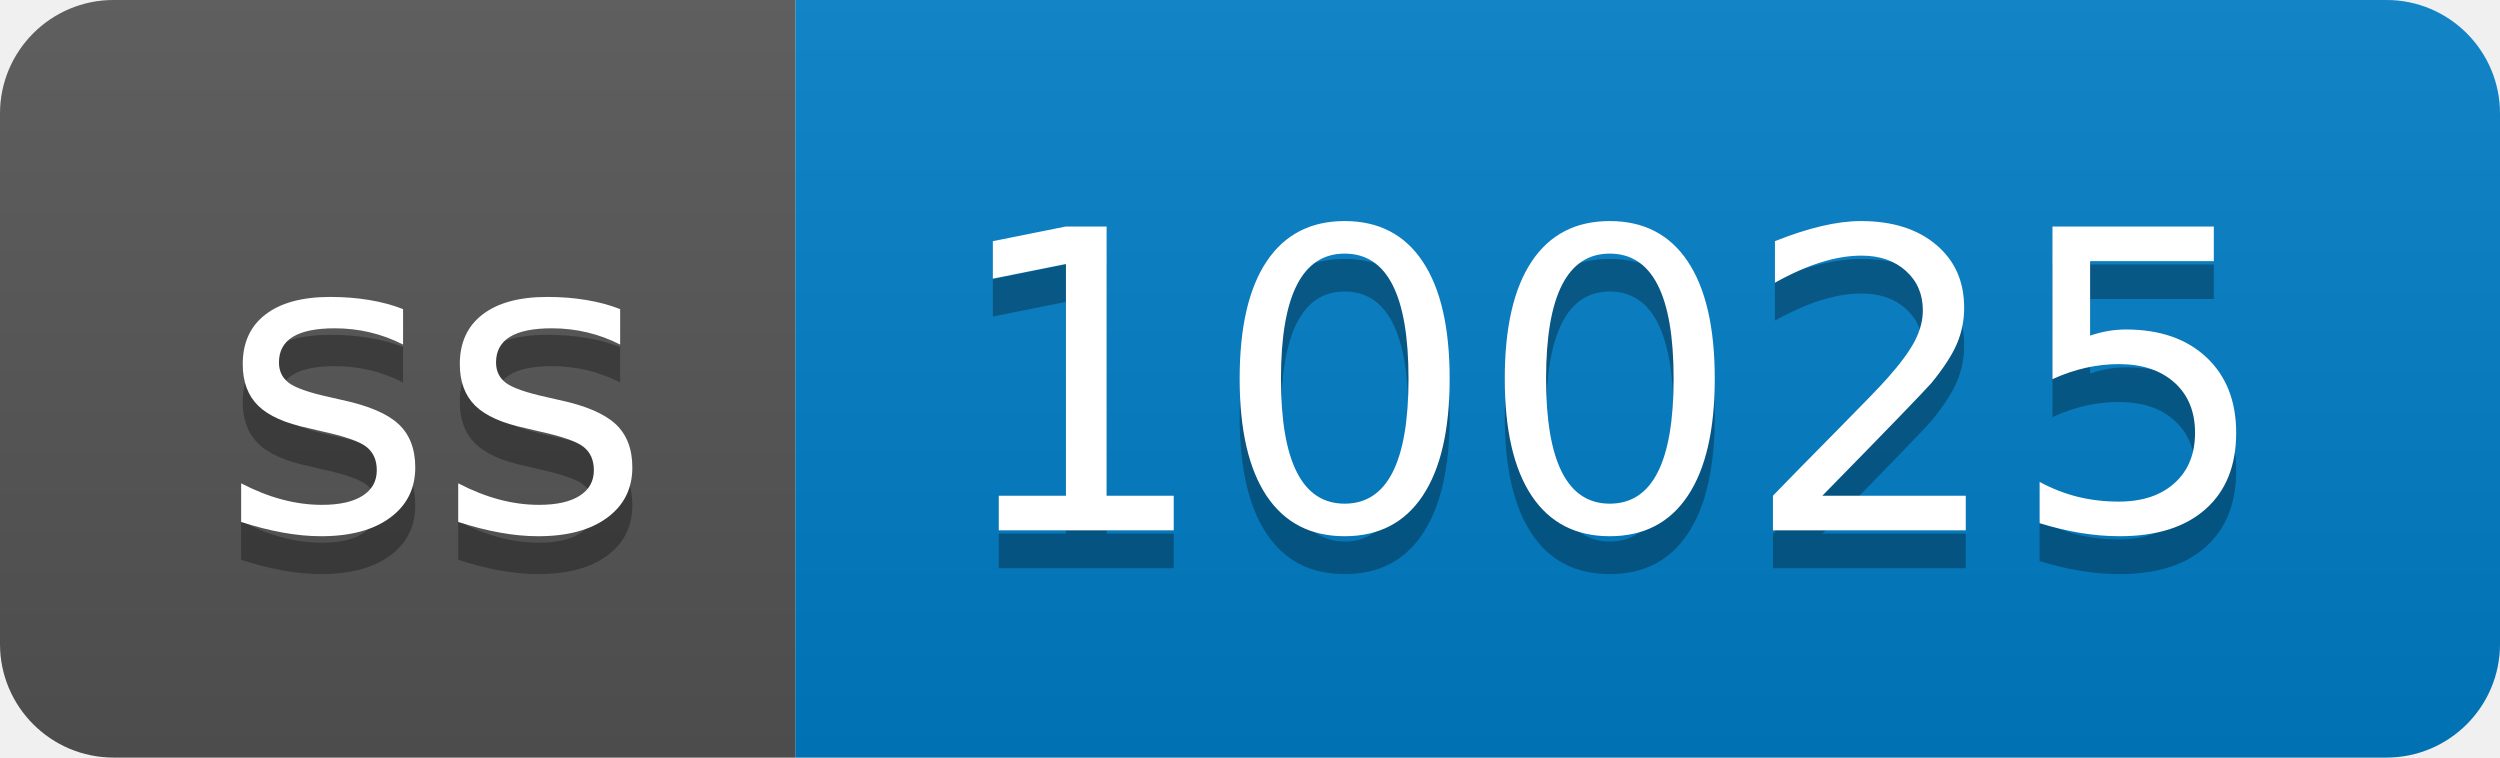
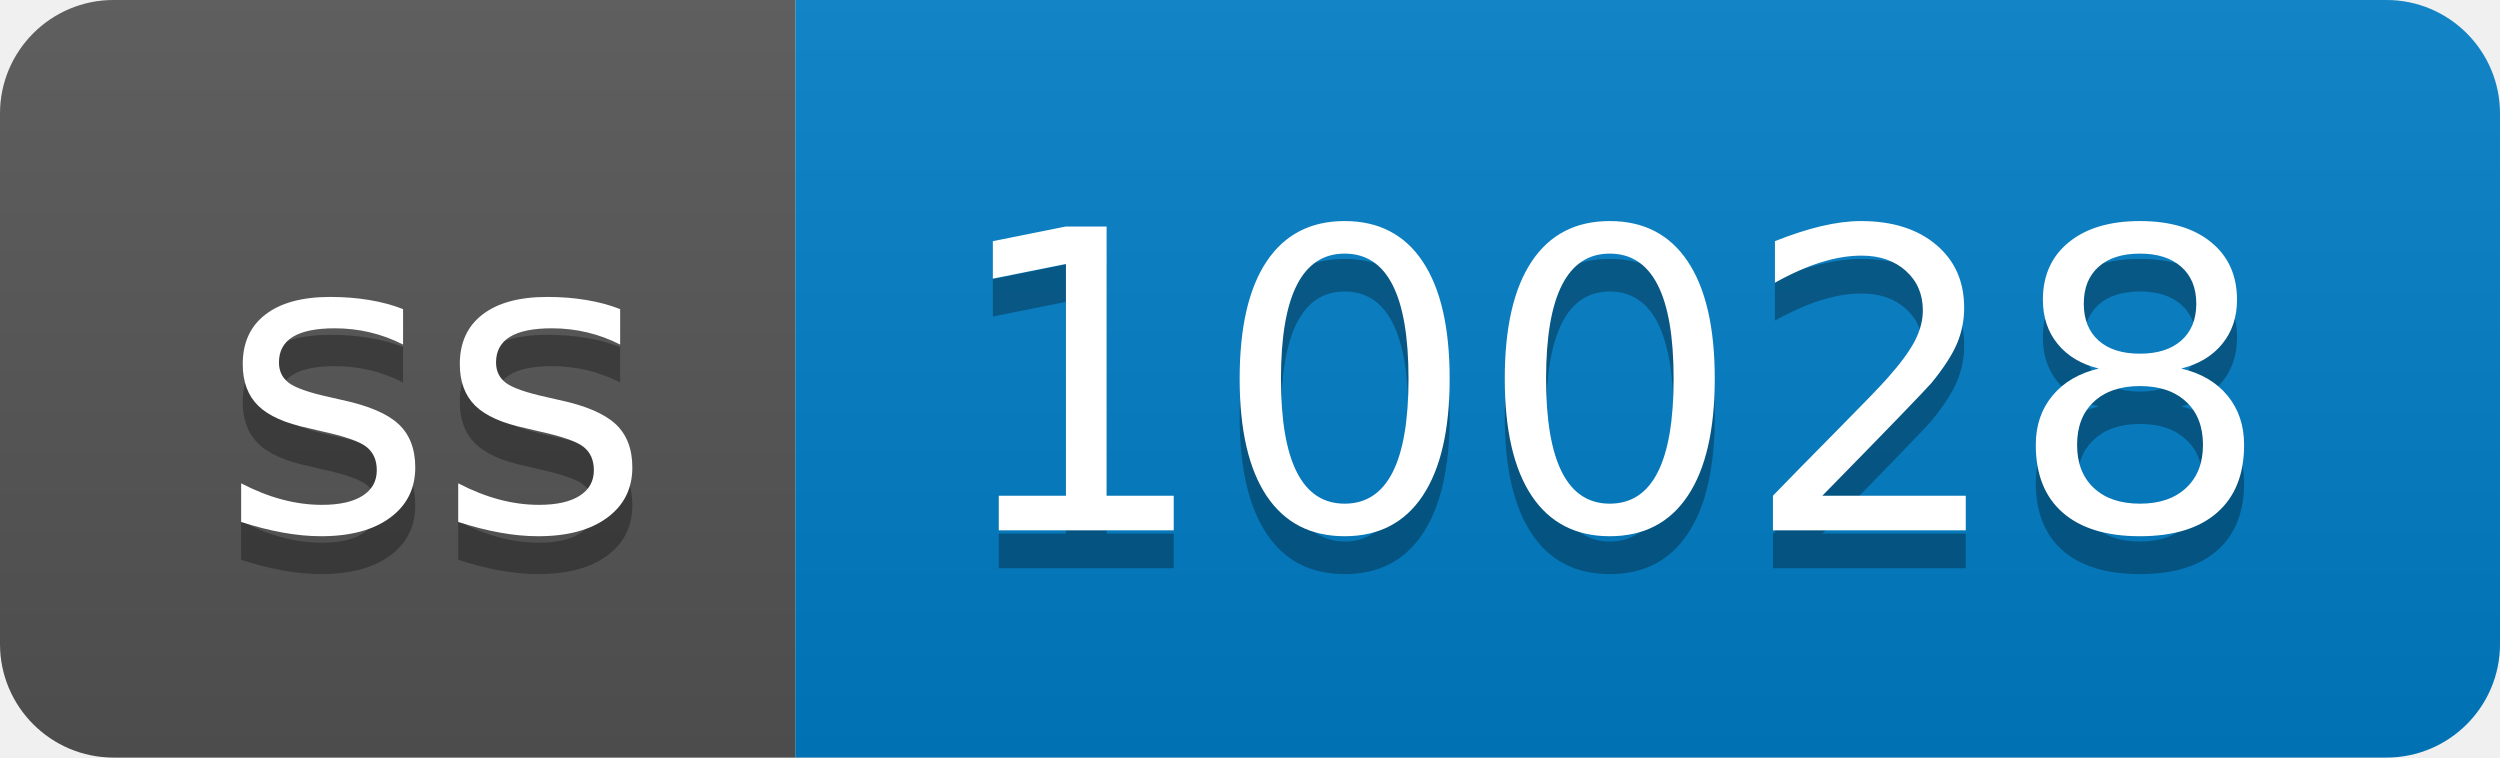
- <svg xmlns="http://www.w3.org/2000/svg" width="66" height="20" role="img" aria-label="ss: 10025">
+ <svg xmlns="http://www.w3.org/2000/svg" width="66" height="20" role="img" aria-label="ss: 10028">
  <linearGradient id="s" x2="0" y2="100%">
    <stop offset="0" stop-color="#bbb" stop-opacity=".1" />
    <stop offset="1" stop-opacity=".1" />
  </linearGradient>
  <clipPath id="r">
    <rect width="66" height="20" rx="3" fill="#fff" />
  </clipPath>
  <g clip-path="url(#r)">
    <rect width="21" height="20" fill="#555" />
    <rect x="21" width="45" height="20" fill="#007ec6" />
    <rect width="66" height="20" fill="url(#s)" />
  </g>
  <g fill="#fff" text-anchor="middle" font-family="Verdana,Geneva,DejaVu Sans,sans-serif" text-rendering="geometricPrecision" font-size="110">
    <text aria-hidden="true" x="115" y="150" fill="#010101" fill-opacity=".3" transform="scale(.1)" textLength="110">ss</text>
    <text x="115" y="140" transform="scale(.1)" fill="#fff" textLength="110">ss</text>
-     <text aria-hidden="true" x="425" y="150" fill="#010101" fill-opacity=".3" transform="scale(.1)" textLength="350">10025</text>
-     <text x="425" y="140" transform="scale(.1)" fill="#fff" textLength="350">10025</text>
+     <text aria-hidden="true" x="425" y="150" fill="#010101" fill-opacity=".3" transform="scale(.1)" textLength="350">10028</text>
+     <text x="425" y="140" transform="scale(.1)" fill="#fff" textLength="350">10028</text>
  </g>
</svg>
